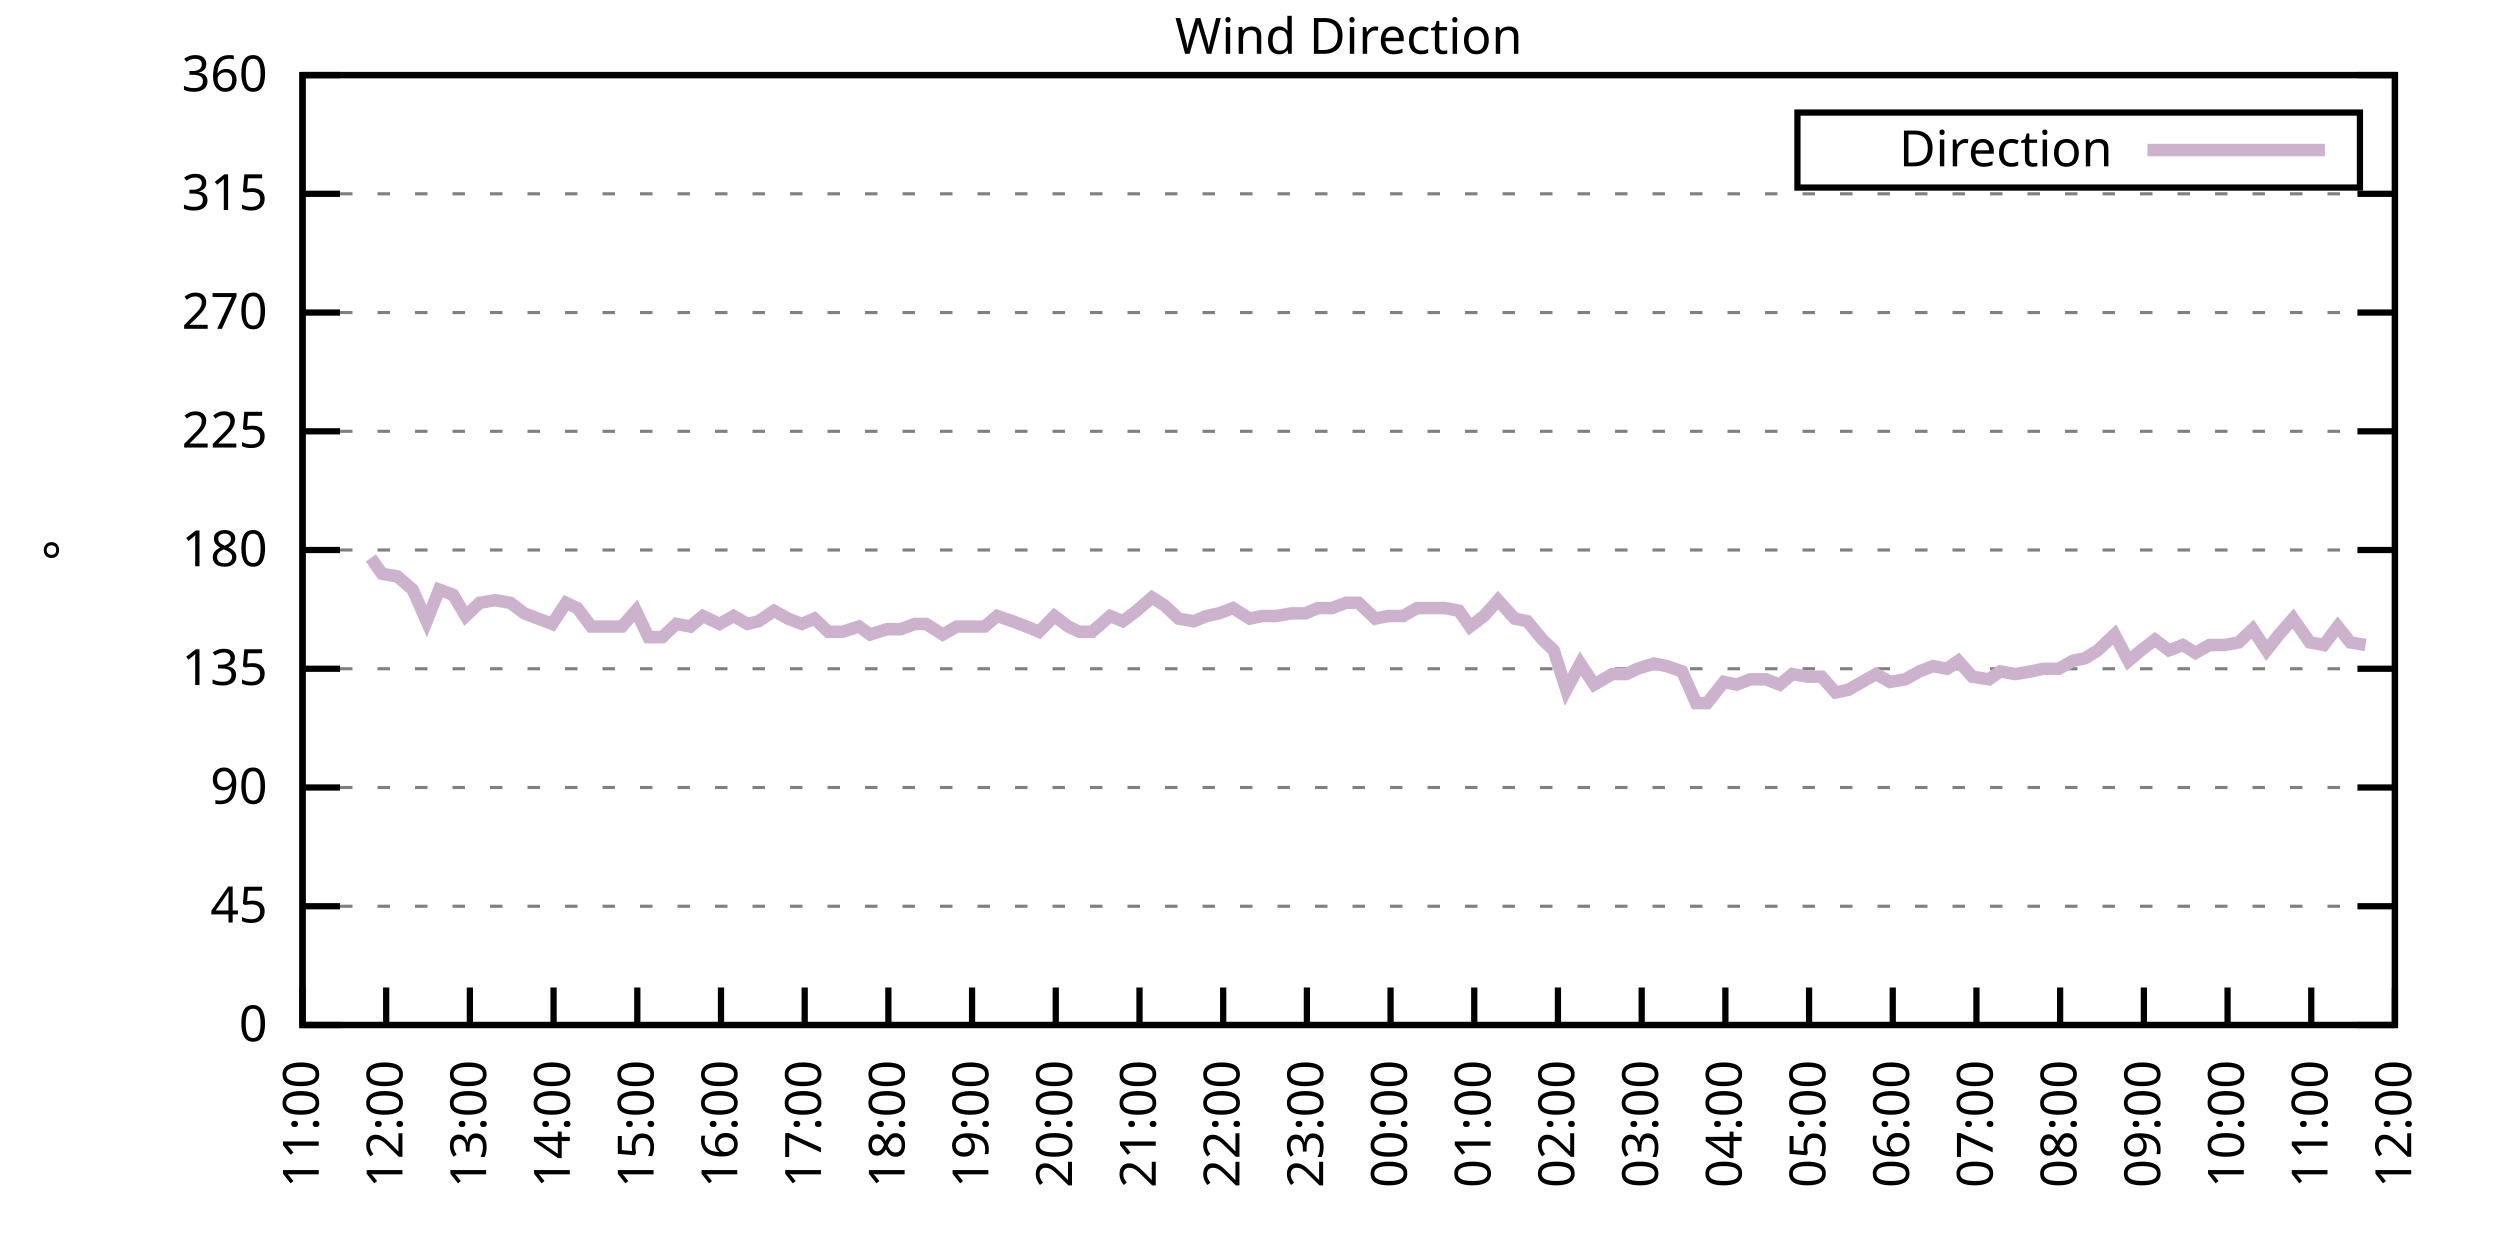
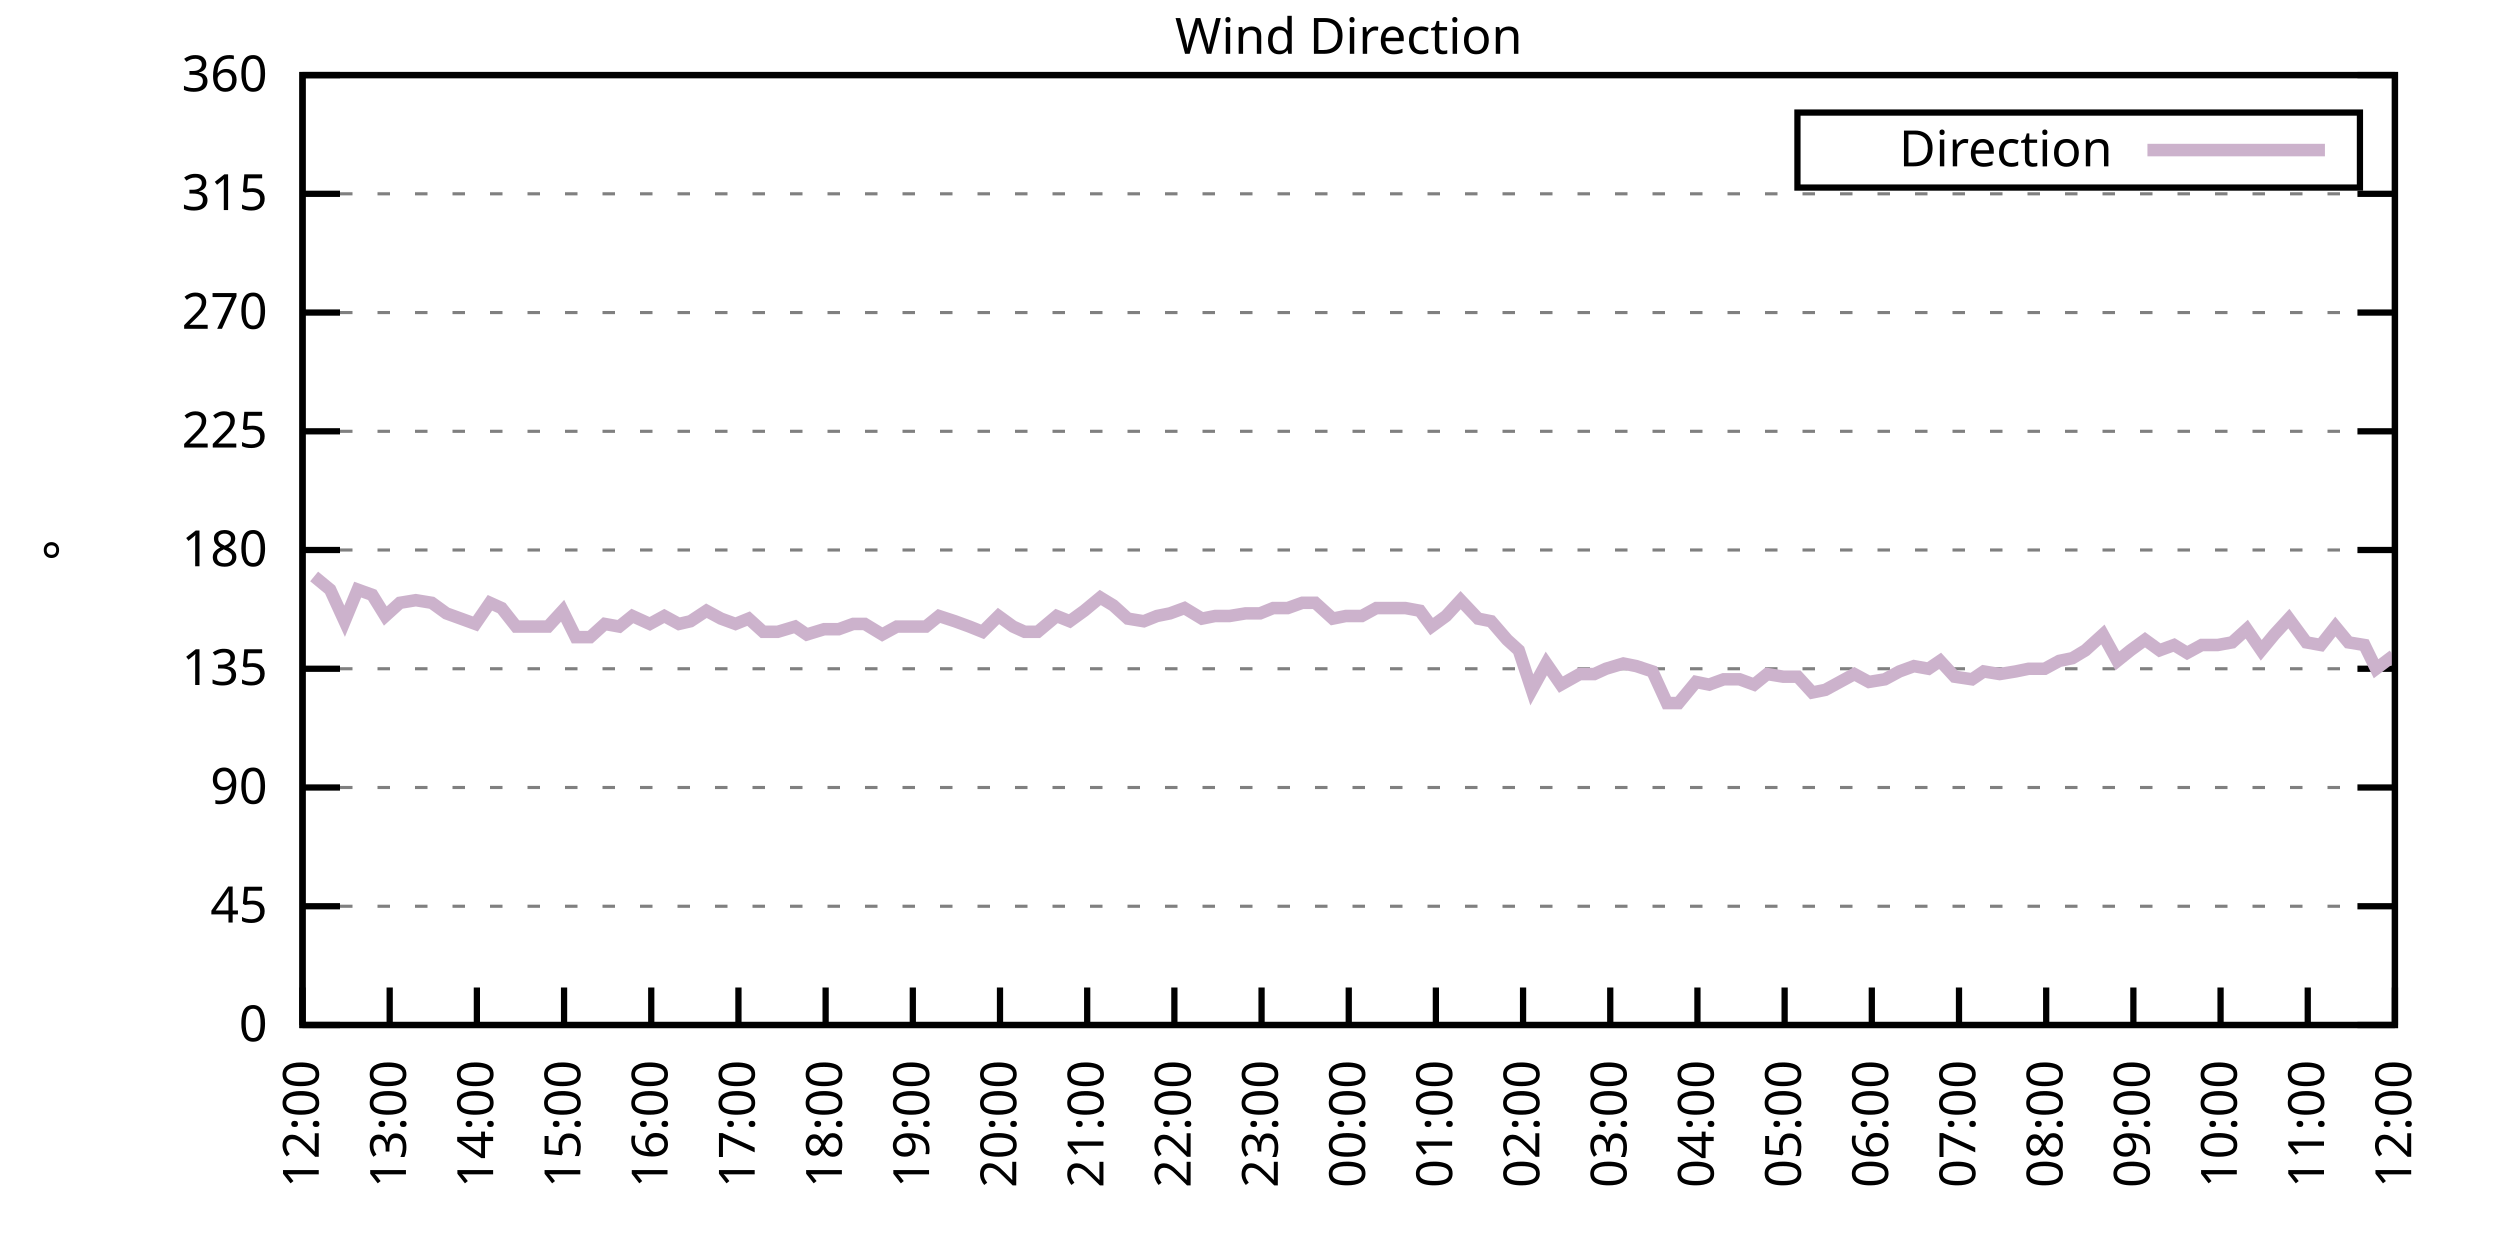
<svg xmlns="http://www.w3.org/2000/svg" xmlns:xlink="http://www.w3.org/1999/xlink" width="400" height="200" viewBox="0 0 400 200">
  <g id="gnuplot_canvas">
    <rect x="0" y="0" width="400" height="200" fill="none" />
    <defs>
      <circle id="gpDot" r="0.5" stroke-width="0.5" stroke="currentColor" />
      <path id="gpPt0" stroke-width="0.333" stroke="currentColor" d="M-1,0 h2 M0,-1 v2" />
      <path id="gpPt1" stroke-width="0.333" stroke="currentColor" d="M-1,-1 L1,1 M1,-1 L-1,1" />
      <path id="gpPt2" stroke-width="0.333" stroke="currentColor" d="M-1,0 L1,0 M0,-1 L0,1 M-1,-1 L1,1 M-1,1 L1,-1" />
      <rect id="gpPt3" stroke-width="0.333" stroke="currentColor" x="-1" y="-1" width="2" height="2" />
      <rect id="gpPt4" stroke-width="0.333" stroke="currentColor" fill="currentColor" x="-1" y="-1" width="2" height="2" />
      <circle id="gpPt5" stroke-width="0.333" stroke="currentColor" cx="0" cy="0" r="1" />
      <use xlink:href="#gpPt5" id="gpPt6" fill="currentColor" stroke="none" />
      <path id="gpPt7" stroke-width="0.333" stroke="currentColor" d="M0,-1.33 L-1.33,0.67 L1.33,0.67 z" />
      <use xlink:href="#gpPt7" id="gpPt8" fill="currentColor" stroke="none" />
      <use xlink:href="#gpPt7" id="gpPt9" stroke="currentColor" transform="rotate(180)" />
      <use xlink:href="#gpPt9" id="gpPt10" fill="currentColor" stroke="none" />
      <use xlink:href="#gpPt3" id="gpPt11" stroke="currentColor" transform="rotate(45)" />
      <use xlink:href="#gpPt11" id="gpPt12" fill="currentColor" stroke="none" />
      <path id="gpPt13" stroke-width="0.333" stroke="currentColor" d="M0,1.330 L1.265,0.411 L0.782,-1.067 L-0.782,-1.076 L-1.265,0.411 z" />
      <use xlink:href="#gpPt13" id="gpPt14" fill="currentColor" stroke="none" />
      <filter id="textbox" filterUnits="objectBoundingBox" x="0" y="0" height="1" width="1">
        <feFlood flood-color="white" flood-opacity="1" result="bgnd" />
        <feComposite in="SourceGraphic" in2="bgnd" operator="atop" />
      </filter>
      <filter id="greybox" filterUnits="objectBoundingBox" x="0" y="0" height="1" width="1">
        <feFlood flood-color="lightgrey" flood-opacity="1" result="grey" />
        <feComposite in="SourceGraphic" in2="grey" operator="atop" />
      </filter>
    </defs>
    <g fill="none" color="white" stroke="currentColor" stroke-width="1.00" stroke-linecap="butt" stroke-linejoin="miter">
</g>
    <g fill="none" color="black" stroke="currentColor" stroke-width="1.00" stroke-linecap="butt" stroke-linejoin="miter">
      <g stroke="none" shape-rendering="crispEdges">
        <polygon fill="rgb(255, 255, 255)" points="48.40,164.00 383.18,164.00 383.18,12.02 48.40,12.02 " />
      </g>
    </g>
    <g fill="none" color="black" stroke="currentColor" stroke-width="1.00" stroke-linecap="butt" stroke-linejoin="miter">
</g>
    <g fill="none" color="black" stroke="black" stroke-width="0.50" stroke-linecap="butt" stroke-linejoin="miter">
</g>
    <g fill="none" color="gray" stroke="currentColor" stroke-width="0.50" stroke-linecap="butt" stroke-linejoin="miter">
      <path stroke="gray" stroke-dasharray="2,4" class="gridline" d="M48.40,164.00 L383.19,164.00  " />
    </g>
    <g fill="none" color="gray" stroke="gray" stroke-width="1.00" stroke-linecap="butt" stroke-linejoin="miter">
</g>
    <g fill="none" color="black" stroke="currentColor" stroke-width="1.00" stroke-linecap="butt" stroke-linejoin="miter">
      <path stroke="black" d="M48.40,164.00 L54.40,164.00 M383.19,164.00 L377.19,164.00  " />
      <g transform="translate(42.80,166.60)" stroke="none" fill="black" font-family="Sans" font-size="8.00" text-anchor="end">
        <text>
          <tspan font-family="Sans"> 0</tspan>
        </text>
      </g>
    </g>
    <g fill="none" color="black" stroke="currentColor" stroke-width="1.00" stroke-linecap="butt" stroke-linejoin="miter">
</g>
    <g fill="none" color="black" stroke="black" stroke-width="0.50" stroke-linecap="butt" stroke-linejoin="miter">
</g>
    <g fill="none" color="gray" stroke="currentColor" stroke-width="0.50" stroke-linecap="butt" stroke-linejoin="miter">
      <path stroke="gray" stroke-dasharray="2,4" class="gridline" d="M48.40,145.00 L383.19,145.00  " />
    </g>
    <g fill="none" color="gray" stroke="gray" stroke-width="1.00" stroke-linecap="butt" stroke-linejoin="miter">
</g>
    <g fill="none" color="black" stroke="currentColor" stroke-width="1.00" stroke-linecap="butt" stroke-linejoin="miter">
      <path stroke="black" d="M48.40,145.00 L54.40,145.00 M383.19,145.00 L377.19,145.00  " />
      <g transform="translate(42.80,147.60)" stroke="none" fill="black" font-family="Sans" font-size="8.00" text-anchor="end">
        <text>
          <tspan font-family="Sans"> 45</tspan>
        </text>
      </g>
    </g>
    <g fill="none" color="black" stroke="currentColor" stroke-width="1.00" stroke-linecap="butt" stroke-linejoin="miter">
</g>
    <g fill="none" color="black" stroke="black" stroke-width="0.50" stroke-linecap="butt" stroke-linejoin="miter">
</g>
    <g fill="none" color="gray" stroke="currentColor" stroke-width="0.50" stroke-linecap="butt" stroke-linejoin="miter">
      <path stroke="gray" stroke-dasharray="2,4" class="gridline" d="M48.40,126.00 L383.19,126.00  " />
    </g>
    <g fill="none" color="gray" stroke="gray" stroke-width="1.00" stroke-linecap="butt" stroke-linejoin="miter">
</g>
    <g fill="none" color="black" stroke="currentColor" stroke-width="1.00" stroke-linecap="butt" stroke-linejoin="miter">
      <path stroke="black" d="M48.40,126.00 L54.40,126.00 M383.19,126.00 L377.19,126.00  " />
      <g transform="translate(42.80,128.60)" stroke="none" fill="black" font-family="Sans" font-size="8.00" text-anchor="end">
        <text>
          <tspan font-family="Sans"> 90</tspan>
        </text>
      </g>
    </g>
    <g fill="none" color="black" stroke="currentColor" stroke-width="1.00" stroke-linecap="butt" stroke-linejoin="miter">
</g>
    <g fill="none" color="black" stroke="black" stroke-width="0.50" stroke-linecap="butt" stroke-linejoin="miter">
</g>
    <g fill="none" color="gray" stroke="currentColor" stroke-width="0.50" stroke-linecap="butt" stroke-linejoin="miter">
      <path stroke="gray" stroke-dasharray="2,4" class="gridline" d="M48.40,107.00 L383.19,107.00  " />
    </g>
    <g fill="none" color="gray" stroke="gray" stroke-width="1.00" stroke-linecap="butt" stroke-linejoin="miter">
</g>
    <g fill="none" color="black" stroke="currentColor" stroke-width="1.00" stroke-linecap="butt" stroke-linejoin="miter">
      <path stroke="black" d="M48.40,107.00 L54.40,107.00 M383.19,107.00 L377.19,107.00  " />
      <g transform="translate(42.80,109.60)" stroke="none" fill="black" font-family="Sans" font-size="8.00" text-anchor="end">
        <text>
          <tspan font-family="Sans"> 135</tspan>
        </text>
      </g>
    </g>
    <g fill="none" color="black" stroke="currentColor" stroke-width="1.00" stroke-linecap="butt" stroke-linejoin="miter">
</g>
    <g fill="none" color="black" stroke="black" stroke-width="0.50" stroke-linecap="butt" stroke-linejoin="miter">
</g>
    <g fill="none" color="gray" stroke="currentColor" stroke-width="0.50" stroke-linecap="butt" stroke-linejoin="miter">
      <path stroke="gray" stroke-dasharray="2,4" class="gridline" d="M48.40,88.00 L383.19,88.00  " />
    </g>
    <g fill="none" color="gray" stroke="gray" stroke-width="1.00" stroke-linecap="butt" stroke-linejoin="miter">
</g>
    <g fill="none" color="black" stroke="currentColor" stroke-width="1.00" stroke-linecap="butt" stroke-linejoin="miter">
      <path stroke="black" d="M48.40,88.00 L54.40,88.00 M383.19,88.00 L377.19,88.00  " />
      <g transform="translate(42.80,90.60)" stroke="none" fill="black" font-family="Sans" font-size="8.00" text-anchor="end">
        <text>
          <tspan font-family="Sans"> 180</tspan>
        </text>
      </g>
    </g>
    <g fill="none" color="black" stroke="currentColor" stroke-width="1.00" stroke-linecap="butt" stroke-linejoin="miter">
</g>
    <g fill="none" color="black" stroke="black" stroke-width="0.50" stroke-linecap="butt" stroke-linejoin="miter">
</g>
    <g fill="none" color="gray" stroke="currentColor" stroke-width="0.50" stroke-linecap="butt" stroke-linejoin="miter">
      <path stroke="gray" stroke-dasharray="2,4" class="gridline" d="M48.40,69.01 L383.19,69.01  " />
    </g>
    <g fill="none" color="gray" stroke="gray" stroke-width="1.00" stroke-linecap="butt" stroke-linejoin="miter">
</g>
    <g fill="none" color="black" stroke="currentColor" stroke-width="1.00" stroke-linecap="butt" stroke-linejoin="miter">
      <path stroke="black" d="M48.40,69.01 L54.40,69.01 M383.19,69.01 L377.19,69.01  " />
      <g transform="translate(42.80,71.61)" stroke="none" fill="black" font-family="Sans" font-size="8.00" text-anchor="end">
        <text>
          <tspan font-family="Sans"> 225</tspan>
        </text>
      </g>
    </g>
    <g fill="none" color="black" stroke="currentColor" stroke-width="1.00" stroke-linecap="butt" stroke-linejoin="miter">
</g>
    <g fill="none" color="black" stroke="black" stroke-width="0.50" stroke-linecap="butt" stroke-linejoin="miter">
</g>
    <g fill="none" color="gray" stroke="currentColor" stroke-width="0.50" stroke-linecap="butt" stroke-linejoin="miter">
      <path stroke="gray" stroke-dasharray="2,4" class="gridline" d="M48.40,50.01 L383.19,50.01  " />
    </g>
    <g fill="none" color="gray" stroke="gray" stroke-width="1.00" stroke-linecap="butt" stroke-linejoin="miter">
</g>
    <g fill="none" color="black" stroke="currentColor" stroke-width="1.00" stroke-linecap="butt" stroke-linejoin="miter">
      <path stroke="black" d="M48.40,50.01 L54.40,50.01 M383.19,50.01 L377.19,50.01  " />
      <g transform="translate(42.80,52.61)" stroke="none" fill="black" font-family="Sans" font-size="8.00" text-anchor="end">
        <text>
          <tspan font-family="Sans"> 270</tspan>
        </text>
      </g>
    </g>
    <g fill="none" color="black" stroke="currentColor" stroke-width="1.00" stroke-linecap="butt" stroke-linejoin="miter">
</g>
    <g fill="none" color="black" stroke="black" stroke-width="0.50" stroke-linecap="butt" stroke-linejoin="miter">
</g>
    <g fill="none" color="gray" stroke="currentColor" stroke-width="0.50" stroke-linecap="butt" stroke-linejoin="miter">
      <path stroke="gray" stroke-dasharray="2,4" class="gridline" d="M48.40,31.01 L383.19,31.01  " />
    </g>
    <g fill="none" color="gray" stroke="gray" stroke-width="1.00" stroke-linecap="butt" stroke-linejoin="miter">
</g>
    <g fill="none" color="black" stroke="currentColor" stroke-width="1.00" stroke-linecap="butt" stroke-linejoin="miter">
      <path stroke="black" d="M48.40,31.01 L54.40,31.01 M383.19,31.01 L377.19,31.01  " />
      <g transform="translate(42.80,33.61)" stroke="none" fill="black" font-family="Sans" font-size="8.00" text-anchor="end">
        <text>
          <tspan font-family="Sans"> 315</tspan>
        </text>
      </g>
    </g>
    <g fill="none" color="black" stroke="currentColor" stroke-width="1.00" stroke-linecap="butt" stroke-linejoin="miter">
</g>
    <g fill="none" color="black" stroke="black" stroke-width="0.50" stroke-linecap="butt" stroke-linejoin="miter">
</g>
    <g fill="none" color="gray" stroke="currentColor" stroke-width="0.50" stroke-linecap="butt" stroke-linejoin="miter">
      <path stroke="gray" stroke-dasharray="2,4" class="gridline" d="M48.40,12.01 L383.19,12.01  " />
    </g>
    <g fill="none" color="gray" stroke="gray" stroke-width="1.00" stroke-linecap="butt" stroke-linejoin="miter">
</g>
    <g fill="none" color="black" stroke="currentColor" stroke-width="1.00" stroke-linecap="butt" stroke-linejoin="miter">
      <path stroke="black" d="M48.40,12.01 L54.40,12.01 M383.19,12.01 L377.19,12.01  " />
      <g transform="translate(42.80,14.61)" stroke="none" fill="black" font-family="Sans" font-size="8.00" text-anchor="end">
        <text>
          <tspan font-family="Sans"> 360</tspan>
        </text>
      </g>
    </g>
    <g fill="none" color="black" stroke="currentColor" stroke-width="1.00" stroke-linecap="butt" stroke-linejoin="miter">
      <path stroke="black" d="M48.40,164.00 L48.40,158.00  " />
      <g transform="translate(51.00,169.60) rotate(270.00)" stroke="none" fill="black" font-family="Sans" font-size="8.00" text-anchor="end">
        <text>
-           <tspan font-family="Sans">11:00</tspan>
-         </text>
-       </g>
-     </g>
-     <g fill="none" color="black" stroke="currentColor" stroke-width="1.00" stroke-linecap="butt" stroke-linejoin="miter">
-       <path stroke="black" d="M61.79,164.00 L61.79,158.00  " />
-       <g transform="translate(64.39,169.60) rotate(270.00)" stroke="none" fill="black" font-family="Sans" font-size="8.00" text-anchor="end">
-         <text>
          <tspan font-family="Sans">12:00</tspan>
        </text>
      </g>
    </g>
    <g fill="none" color="black" stroke="currentColor" stroke-width="1.00" stroke-linecap="butt" stroke-linejoin="miter">
-       <path stroke="black" d="M75.18,164.00 L75.18,158.00  " />
-       <g transform="translate(77.78,169.60) rotate(270.00)" stroke="none" fill="black" font-family="Sans" font-size="8.00" text-anchor="end">
+       <path stroke="black" d="M62.35,164.00 L62.35,158.00  " />
+       <g transform="translate(64.95,169.60) rotate(270.00)" stroke="none" fill="black" font-family="Sans" font-size="8.00" text-anchor="end">
        <text>
          <tspan font-family="Sans">13:00</tspan>
        </text>
      </g>
    </g>
    <g fill="none" color="black" stroke="currentColor" stroke-width="1.00" stroke-linecap="butt" stroke-linejoin="miter">
-       <path stroke="black" d="M88.57,164.00 L88.57,158.00  " />
-       <g transform="translate(91.17,169.60) rotate(270.00)" stroke="none" fill="black" font-family="Sans" font-size="8.00" text-anchor="end">
+       <path stroke="black" d="M76.30,164.00 L76.30,158.00  " />
+       <g transform="translate(78.90,169.60) rotate(270.00)" stroke="none" fill="black" font-family="Sans" font-size="8.00" text-anchor="end">
        <text>
          <tspan font-family="Sans">14:00</tspan>
        </text>
      </g>
    </g>
    <g fill="none" color="black" stroke="currentColor" stroke-width="1.00" stroke-linecap="butt" stroke-linejoin="miter">
-       <path stroke="black" d="M101.97,164.00 L101.97,158.00  " />
-       <g transform="translate(104.57,169.60) rotate(270.00)" stroke="none" fill="black" font-family="Sans" font-size="8.00" text-anchor="end">
+       <path stroke="black" d="M90.25,164.00 L90.25,158.00  " />
+       <g transform="translate(92.85,169.60) rotate(270.00)" stroke="none" fill="black" font-family="Sans" font-size="8.00" text-anchor="end">
        <text>
          <tspan font-family="Sans">15:00</tspan>
        </text>
      </g>
    </g>
    <g fill="none" color="black" stroke="currentColor" stroke-width="1.00" stroke-linecap="butt" stroke-linejoin="miter">
-       <path stroke="black" d="M115.36,164.00 L115.36,158.00  " />
-       <g transform="translate(117.96,169.60) rotate(270.00)" stroke="none" fill="black" font-family="Sans" font-size="8.00" text-anchor="end">
+       <path stroke="black" d="M104.20,164.00 L104.20,158.00  " />
+       <g transform="translate(106.80,169.60) rotate(270.00)" stroke="none" fill="black" font-family="Sans" font-size="8.00" text-anchor="end">
        <text>
          <tspan font-family="Sans">16:00</tspan>
        </text>
      </g>
    </g>
    <g fill="none" color="black" stroke="currentColor" stroke-width="1.00" stroke-linecap="butt" stroke-linejoin="miter">
-       <path stroke="black" d="M128.75,164.00 L128.75,158.00  " />
-       <g transform="translate(131.35,169.60) rotate(270.00)" stroke="none" fill="black" font-family="Sans" font-size="8.00" text-anchor="end">
+       <path stroke="black" d="M118.15,164.00 L118.15,158.00  " />
+       <g transform="translate(120.75,169.60) rotate(270.00)" stroke="none" fill="black" font-family="Sans" font-size="8.00" text-anchor="end">
        <text>
          <tspan font-family="Sans">17:00</tspan>
        </text>
      </g>
    </g>
    <g fill="none" color="black" stroke="currentColor" stroke-width="1.00" stroke-linecap="butt" stroke-linejoin="miter">
-       <path stroke="black" d="M142.14,164.00 L142.14,158.00  " />
-       <g transform="translate(144.74,169.60) rotate(270.00)" stroke="none" fill="black" font-family="Sans" font-size="8.00" text-anchor="end">
+       <path stroke="black" d="M132.10,164.00 L132.10,158.00  " />
+       <g transform="translate(134.70,169.60) rotate(270.00)" stroke="none" fill="black" font-family="Sans" font-size="8.00" text-anchor="end">
        <text>
          <tspan font-family="Sans">18:00</tspan>
        </text>
      </g>
    </g>
    <g fill="none" color="black" stroke="currentColor" stroke-width="1.00" stroke-linecap="butt" stroke-linejoin="miter">
-       <path stroke="black" d="M155.53,164.00 L155.53,158.00  " />
-       <g transform="translate(158.13,169.60) rotate(270.00)" stroke="none" fill="black" font-family="Sans" font-size="8.00" text-anchor="end">
+       <path stroke="black" d="M146.05,164.00 L146.05,158.00  " />
+       <g transform="translate(148.65,169.60) rotate(270.00)" stroke="none" fill="black" font-family="Sans" font-size="8.00" text-anchor="end">
        <text>
          <tspan font-family="Sans">19:00</tspan>
        </text>
      </g>
    </g>
    <g fill="none" color="black" stroke="currentColor" stroke-width="1.00" stroke-linecap="butt" stroke-linejoin="miter">
-       <path stroke="black" d="M168.92,164.00 L168.92,158.00  " />
-       <g transform="translate(171.52,169.60) rotate(270.00)" stroke="none" fill="black" font-family="Sans" font-size="8.00" text-anchor="end">
+       <path stroke="black" d="M160.00,164.00 L160.00,158.00  " />
+       <g transform="translate(162.60,169.60) rotate(270.00)" stroke="none" fill="black" font-family="Sans" font-size="8.00" text-anchor="end">
        <text>
          <tspan font-family="Sans">20:00</tspan>
        </text>
      </g>
    </g>
    <g fill="none" color="black" stroke="currentColor" stroke-width="1.00" stroke-linecap="butt" stroke-linejoin="miter">
-       <path stroke="black" d="M182.32,164.00 L182.32,158.00  " />
-       <g transform="translate(184.92,169.60) rotate(270.00)" stroke="none" fill="black" font-family="Sans" font-size="8.00" text-anchor="end">
+       <path stroke="black" d="M173.95,164.00 L173.95,158.00  " />
+       <g transform="translate(176.55,169.60) rotate(270.00)" stroke="none" fill="black" font-family="Sans" font-size="8.00" text-anchor="end">
        <text>
          <tspan font-family="Sans">21:00</tspan>
        </text>
      </g>
    </g>
    <g fill="none" color="black" stroke="currentColor" stroke-width="1.00" stroke-linecap="butt" stroke-linejoin="miter">
-       <path stroke="black" d="M195.71,164.00 L195.71,158.00  " />
-       <g transform="translate(198.31,169.60) rotate(270.00)" stroke="none" fill="black" font-family="Sans" font-size="8.00" text-anchor="end">
+       <path stroke="black" d="M187.90,164.00 L187.90,158.00  " />
+       <g transform="translate(190.50,169.60) rotate(270.00)" stroke="none" fill="black" font-family="Sans" font-size="8.00" text-anchor="end">
        <text>
          <tspan font-family="Sans">22:00</tspan>
        </text>
      </g>
    </g>
    <g fill="none" color="black" stroke="currentColor" stroke-width="1.00" stroke-linecap="butt" stroke-linejoin="miter">
-       <path stroke="black" d="M209.10,164.00 L209.10,158.00  " />
-       <g transform="translate(211.70,169.60) rotate(270.00)" stroke="none" fill="black" font-family="Sans" font-size="8.00" text-anchor="end">
+       <path stroke="black" d="M201.85,164.00 L201.85,158.00  " />
+       <g transform="translate(204.45,169.60) rotate(270.00)" stroke="none" fill="black" font-family="Sans" font-size="8.00" text-anchor="end">
        <text>
          <tspan font-family="Sans">23:00</tspan>
        </text>
      </g>
    </g>
    <g fill="none" color="black" stroke="currentColor" stroke-width="1.00" stroke-linecap="butt" stroke-linejoin="miter">
-       <path stroke="black" d="M222.49,164.00 L222.49,158.00  " />
-       <g transform="translate(225.09,169.60) rotate(270.00)" stroke="none" fill="black" font-family="Sans" font-size="8.00" text-anchor="end">
+       <path stroke="black" d="M215.80,164.00 L215.80,158.00  " />
+       <g transform="translate(218.40,169.60) rotate(270.00)" stroke="none" fill="black" font-family="Sans" font-size="8.00" text-anchor="end">
        <text>
          <tspan font-family="Sans">00:00</tspan>
        </text>
      </g>
    </g>
    <g fill="none" color="black" stroke="currentColor" stroke-width="1.00" stroke-linecap="butt" stroke-linejoin="miter">
-       <path stroke="black" d="M235.88,164.00 L235.88,158.00  " />
-       <g transform="translate(238.48,169.60) rotate(270.00)" stroke="none" fill="black" font-family="Sans" font-size="8.00" text-anchor="end">
+       <path stroke="black" d="M229.74,164.00 L229.74,158.00  " />
+       <g transform="translate(232.34,169.60) rotate(270.00)" stroke="none" fill="black" font-family="Sans" font-size="8.00" text-anchor="end">
        <text>
          <tspan font-family="Sans">01:00</tspan>
        </text>
      </g>
    </g>
    <g fill="none" color="black" stroke="currentColor" stroke-width="1.00" stroke-linecap="butt" stroke-linejoin="miter">
-       <path stroke="black" d="M249.27,164.00 L249.27,158.00  " />
-       <g transform="translate(251.87,169.60) rotate(270.00)" stroke="none" fill="black" font-family="Sans" font-size="8.00" text-anchor="end">
+       <path stroke="black" d="M243.69,164.00 L243.69,158.00  " />
+       <g transform="translate(246.29,169.60) rotate(270.00)" stroke="none" fill="black" font-family="Sans" font-size="8.00" text-anchor="end">
        <text>
          <tspan font-family="Sans">02:00</tspan>
        </text>
      </g>
    </g>
    <g fill="none" color="black" stroke="currentColor" stroke-width="1.00" stroke-linecap="butt" stroke-linejoin="miter">
-       <path stroke="black" d="M262.67,164.00 L262.67,158.00  " />
-       <g transform="translate(265.27,169.60) rotate(270.00)" stroke="none" fill="black" font-family="Sans" font-size="8.00" text-anchor="end">
+       <path stroke="black" d="M257.64,164.00 L257.64,158.00  " />
+       <g transform="translate(260.24,169.60) rotate(270.00)" stroke="none" fill="black" font-family="Sans" font-size="8.00" text-anchor="end">
        <text>
          <tspan font-family="Sans">03:00</tspan>
        </text>
      </g>
    </g>
    <g fill="none" color="black" stroke="currentColor" stroke-width="1.00" stroke-linecap="butt" stroke-linejoin="miter">
-       <path stroke="black" d="M276.06,164.00 L276.06,158.00  " />
-       <g transform="translate(278.66,169.60) rotate(270.00)" stroke="none" fill="black" font-family="Sans" font-size="8.00" text-anchor="end">
+       <path stroke="black" d="M271.59,164.00 L271.59,158.00  " />
+       <g transform="translate(274.19,169.60) rotate(270.00)" stroke="none" fill="black" font-family="Sans" font-size="8.00" text-anchor="end">
        <text>
          <tspan font-family="Sans">04:00</tspan>
        </text>
      </g>
    </g>
    <g fill="none" color="black" stroke="currentColor" stroke-width="1.00" stroke-linecap="butt" stroke-linejoin="miter">
-       <path stroke="black" d="M289.45,164.00 L289.45,158.00  " />
-       <g transform="translate(292.05,169.60) rotate(270.00)" stroke="none" fill="black" font-family="Sans" font-size="8.00" text-anchor="end">
+       <path stroke="black" d="M285.54,164.00 L285.54,158.00  " />
+       <g transform="translate(288.14,169.60) rotate(270.00)" stroke="none" fill="black" font-family="Sans" font-size="8.00" text-anchor="end">
        <text>
          <tspan font-family="Sans">05:00</tspan>
        </text>
      </g>
    </g>
    <g fill="none" color="black" stroke="currentColor" stroke-width="1.00" stroke-linecap="butt" stroke-linejoin="miter">
-       <path stroke="black" d="M302.84,164.00 L302.84,158.00  " />
-       <g transform="translate(305.44,169.60) rotate(270.00)" stroke="none" fill="black" font-family="Sans" font-size="8.00" text-anchor="end">
+       <path stroke="black" d="M299.49,164.00 L299.49,158.00  " />
+       <g transform="translate(302.09,169.60) rotate(270.00)" stroke="none" fill="black" font-family="Sans" font-size="8.00" text-anchor="end">
        <text>
          <tspan font-family="Sans">06:00</tspan>
        </text>
      </g>
    </g>
    <g fill="none" color="black" stroke="currentColor" stroke-width="1.00" stroke-linecap="butt" stroke-linejoin="miter">
-       <path stroke="black" d="M316.23,164.00 L316.23,158.00  " />
-       <g transform="translate(318.83,169.60) rotate(270.00)" stroke="none" fill="black" font-family="Sans" font-size="8.00" text-anchor="end">
+       <path stroke="black" d="M313.44,164.00 L313.44,158.00  " />
+       <g transform="translate(316.04,169.60) rotate(270.00)" stroke="none" fill="black" font-family="Sans" font-size="8.00" text-anchor="end">
        <text>
          <tspan font-family="Sans">07:00</tspan>
        </text>
      </g>
    </g>
    <g fill="none" color="black" stroke="currentColor" stroke-width="1.00" stroke-linecap="butt" stroke-linejoin="miter">
-       <path stroke="black" d="M329.62,164.00 L329.62,158.00  " />
-       <g transform="translate(332.22,169.60) rotate(270.00)" stroke="none" fill="black" font-family="Sans" font-size="8.00" text-anchor="end">
+       <path stroke="black" d="M327.39,164.00 L327.39,158.00  " />
+       <g transform="translate(329.99,169.60) rotate(270.00)" stroke="none" fill="black" font-family="Sans" font-size="8.00" text-anchor="end">
        <text>
          <tspan font-family="Sans">08:00</tspan>
        </text>
      </g>
    </g>
    <g fill="none" color="black" stroke="currentColor" stroke-width="1.00" stroke-linecap="butt" stroke-linejoin="miter">
-       <path stroke="black" d="M343.02,164.00 L343.02,158.00  " />
-       <g transform="translate(345.62,169.60) rotate(270.00)" stroke="none" fill="black" font-family="Sans" font-size="8.00" text-anchor="end">
+       <path stroke="black" d="M341.34,164.00 L341.34,158.00  " />
+       <g transform="translate(343.94,169.60) rotate(270.00)" stroke="none" fill="black" font-family="Sans" font-size="8.00" text-anchor="end">
        <text>
          <tspan font-family="Sans">09:00</tspan>
        </text>
      </g>
    </g>
    <g fill="none" color="black" stroke="currentColor" stroke-width="1.00" stroke-linecap="butt" stroke-linejoin="miter">
-       <path stroke="black" d="M356.41,164.00 L356.41,158.00  " />
-       <g transform="translate(359.01,169.60) rotate(270.00)" stroke="none" fill="black" font-family="Sans" font-size="8.00" text-anchor="end">
+       <path stroke="black" d="M355.29,164.00 L355.29,158.00  " />
+       <g transform="translate(357.89,169.60) rotate(270.00)" stroke="none" fill="black" font-family="Sans" font-size="8.00" text-anchor="end">
        <text>
          <tspan font-family="Sans">10:00</tspan>
        </text>
      </g>
    </g>
    <g fill="none" color="black" stroke="currentColor" stroke-width="1.00" stroke-linecap="butt" stroke-linejoin="miter">
-       <path stroke="black" d="M369.80,164.00 L369.80,158.00  " />
-       <g transform="translate(372.40,169.60) rotate(270.00)" stroke="none" fill="black" font-family="Sans" font-size="8.00" text-anchor="end">
+       <path stroke="black" d="M369.24,164.00 L369.24,158.00  " />
+       <g transform="translate(371.84,169.60) rotate(270.00)" stroke="none" fill="black" font-family="Sans" font-size="8.00" text-anchor="end">
        <text>
          <tspan font-family="Sans">11:00</tspan>
        </text>
      </g>
    </g>
    <g fill="none" color="black" stroke="currentColor" stroke-width="1.00" stroke-linecap="butt" stroke-linejoin="miter">
      <path stroke="black" d="M383.19,164.00 L383.19,158.00  " />
      <g transform="translate(385.79,169.60) rotate(270.00)" stroke="none" fill="black" font-family="Sans" font-size="8.00" text-anchor="end">
        <text>
          <tspan font-family="Sans">12:00</tspan>
        </text>
      </g>
    </g>
    <g fill="none" color="black" stroke="currentColor" stroke-width="1.00" stroke-linecap="butt" stroke-linejoin="miter">
</g>
    <g fill="none" color="black" stroke="currentColor" stroke-width="1.00" stroke-linecap="butt" stroke-linejoin="miter">
      <path stroke="black" d="M48.40,12.01 L48.40,164.00 L383.19,164.00 L383.19,12.01 L48.40,12.01 Z  " />
    </g>
    <g fill="none" color="black" stroke="currentColor" stroke-width="1.00" stroke-linecap="butt" stroke-linejoin="miter">
</g>
    <g fill="none" color="black" stroke="currentColor" stroke-width="1.00" stroke-linecap="butt" stroke-linejoin="miter">
      <path stroke="black" d="M287.59,30.01 L287.59,18.01 L377.59,18.01 L377.59,30.01 L287.59,30.01 Z  " />
    </g>
    <g id="Wind_direction_plot_1">
      <g fill="none" color="white" stroke="black" stroke-width="2.00" stroke-linecap="butt" stroke-linejoin="miter">
</g>
      <g fill="none" color="black" stroke="currentColor" stroke-width="2.00" stroke-linecap="butt" stroke-linejoin="miter">
        <g transform="translate(337.99,26.61)" stroke="none" fill="black" font-family="Sans" font-size="8.00" text-anchor="end">
          <text>
            <tspan font-family="Sans">Direction</tspan>
          </text>
        </g>
      </g>
      <g fill="none" color="black" stroke="currentColor" stroke-width="2.00" stroke-linecap="butt" stroke-linejoin="miter">
-         <path stroke="rgb(204, 178, 204)" d="M343.59,24.01 L371.99,24.01 M59.34,89.27 L61.12,91.80 L63.58,92.23 L66.03,94.34 L68.26,99.40 L70.27,94.34   L72.50,95.18 L74.51,98.56 L76.75,96.45 L79.20,96.03 L81.66,96.45 L83.89,98.14 L86.12,98.98 L88.35,99.83   L90.58,96.45 L92.37,97.29 L94.60,100.25 L97.06,100.25 L99.51,100.25 L101.74,97.72 L103.75,101.94 L105.98,101.94   L108.22,99.83 L110.45,100.25 L112.46,98.56 L115.13,99.83 L117.37,98.56 L119.60,99.83 L121.38,99.40 L123.84,97.72   L126.07,98.98 L128.30,99.83 L130.31,98.98 L132.54,101.09 L134.78,101.09 L137.45,100.25 L139.24,101.52 L141.92,100.67   L144.15,100.67 L146.38,99.83 L148.17,99.83 L150.85,101.52 L153.08,100.25 L155.09,100.25 L157.54,100.25 L159.55,98.56   L162.01,99.40 L164.24,100.25 L166.25,101.09 L168.70,98.56 L170.93,100.25 L172.72,101.09 L174.73,101.09 L177.63,98.56   L179.64,99.40 L181.87,97.72 L184.32,95.60 L186.33,96.87 L188.57,98.98 L191.02,99.40 L193.03,98.56 L195.04,98.14   L197.27,97.29 L199.95,98.98 L201.96,98.56 L204.19,98.56 L206.64,98.14 L208.88,98.14 L210.88,97.29 L213.12,97.29   L215.35,96.45 L217.36,96.45 L220.04,98.98 L222.04,98.56 L224.50,98.56 L226.73,97.29 L228.96,97.29 L231.20,97.29   L233.43,97.72 L235.21,100.25 L237.44,98.56 L239.68,96.03 L242.36,98.98 L244.36,99.40 L246.82,102.36 L248.60,104.05   L250.61,110.38 L252.85,106.16 L255.08,109.54 L257.98,107.85 L260.21,107.85 L262.00,107.00 L264.67,106.16 L266.68,106.58   L269.14,107.43 L271.37,112.49 L273.16,112.49 L275.83,109.11 L277.84,109.54 L280.07,108.69 L282.53,108.69 L284.76,109.54   L286.77,107.85 L289.23,108.27 L291.46,108.27 L293.69,110.80 L295.70,110.38 L297.93,109.11 L300.16,107.85 L302.39,109.11   L304.85,108.69 L307.08,107.43 L309.31,106.58 L311.54,107.00 L313.33,105.74 L315.56,108.27 L318.24,108.69 L320.03,107.43   L322.48,107.85 L324.94,107.43 L326.95,107.00 L329.40,107.00 L331.63,105.74 L333.64,105.31 L335.65,104.05 L338.33,101.52   L340.56,105.74 L342.57,104.05 L344.80,102.36 L347.03,104.05 L349.26,103.20 L351.27,104.47 L353.51,103.20 L355.96,103.20   L358.19,102.78 L360.42,100.67 L362.66,104.05 L364.66,101.52 L366.90,98.98 L369.58,102.78 L371.81,103.20 L374.04,100.25   L376.05,102.78 L378.50,103.20  " />
+         <path stroke="rgb(204, 178, 204)" d="M343.59,24.01 L371.99,24.01 M50.26,92.23 L52.82,94.34 L55.14,99.40 L57.23,94.34 L59.56,95.18 L61.65,98.56   L63.98,96.45 L66.53,96.03 L69.09,96.45 L71.42,98.14 L73.74,98.98 L76.07,99.83 L78.39,96.45 L80.25,97.29   L82.58,100.25 L85.13,100.25 L87.69,100.25 L90.02,97.72 L92.11,101.94 L94.43,101.94 L96.76,99.83 L99.08,100.25   L101.18,98.56 L103.97,99.83 L106.29,98.56 L108.62,99.83 L110.48,99.40 L113.03,97.72 L115.36,98.98 L117.68,99.83   L119.78,98.98 L122.10,101.09 L124.43,101.09 L127.22,100.25 L129.08,101.52 L131.87,100.67 L134.19,100.67 L136.51,99.83   L138.37,99.83 L141.16,101.52 L143.49,100.25 L145.58,100.25 L148.14,100.25 L150.23,98.56 L152.79,99.40 L155.11,100.25   L157.21,101.09 L159.76,98.56 L162.09,100.25 L163.95,101.09 L166.04,101.09 L169.06,98.56 L171.16,99.40 L173.48,97.72   L176.04,95.60 L178.13,96.87 L180.46,98.98 L183.01,99.40 L185.11,98.56 L187.20,98.14 L189.52,97.29 L192.31,98.98   L194.41,98.56 L196.73,98.56 L199.29,98.14 L201.61,98.14 L203.71,97.29 L206.03,97.29 L208.36,96.45 L210.45,96.45   L213.24,98.98 L215.33,98.56 L217.89,98.56 L220.21,97.29 L222.54,97.29 L224.86,97.29 L227.19,97.72 L229.05,100.25   L231.37,98.56 L233.70,96.03 L236.49,98.98 L238.58,99.40 L241.14,102.36 L243.00,104.05 L245.09,110.38 L247.41,106.16   L249.74,109.54 L252.76,107.85 L255.09,107.85 L256.95,107.00 L259.74,106.16 L261.83,106.58 L264.39,107.43 L266.71,112.49   L268.57,112.49 L271.36,109.11 L273.45,109.54 L275.78,108.69 L278.34,108.69 L280.66,109.54 L282.75,107.85 L285.31,108.27   L287.64,108.27 L289.96,110.80 L292.05,110.38 L294.38,109.11 L296.70,107.85 L299.03,109.11 L301.58,108.69 L303.91,107.43   L306.23,106.58 L308.56,107.00 L310.42,105.74 L312.74,108.27 L315.53,108.69 L317.39,107.43 L319.95,107.85 L322.51,107.43   L324.60,107.00 L327.16,107.00 L329.48,105.74 L331.58,105.31 L333.67,104.05 L336.46,101.52 L338.78,105.74 L340.88,104.05   L343.20,102.36 L345.53,104.05 L347.85,103.20 L349.94,104.47 L352.27,103.20 L354.83,103.20 L357.15,102.78 L359.48,100.67   L361.80,104.05 L363.89,101.52 L366.22,98.98 L369.01,102.78 L371.33,103.20 L373.66,100.25 L375.75,102.78 L378.31,103.20   L380.17,107.00 L382.96,104.89  " />
      </g>
    </g>
    <g fill="none" color="black" stroke="currentColor" stroke-width="2.00" stroke-linecap="butt" stroke-linejoin="miter">
</g>
    <g fill="none" color="black" stroke="black" stroke-width="1.00" stroke-linecap="butt" stroke-linejoin="miter">
</g>
    <g fill="none" color="black" stroke="currentColor" stroke-width="1.00" stroke-linecap="butt" stroke-linejoin="miter">
      <path stroke="black" d="M48.40,12.01 L48.40,164.00 L383.19,164.00 L383.19,12.01 L48.40,12.01 Z  " />
      <g transform="translate(12.80,88.01) rotate(270.00)" stroke="none" fill="black" font-family="Sans" font-size="8.00" text-anchor="middle">
        <text>
          <tspan font-family="Sans">°</tspan>
        </text>
      </g>
    </g>
    <g fill="none" color="black" stroke="currentColor" stroke-width="1.00" stroke-linecap="butt" stroke-linejoin="miter">
</g>
    <g fill="none" color="black" stroke="currentColor" stroke-width="1.00" stroke-linecap="butt" stroke-linejoin="miter">
      <g transform="translate(215.79,8.61)" stroke="none" fill="black" font-family="Sans" font-size="8.00" text-anchor="middle">
        <text>
          <tspan font-family="Sans">Wind Direction</tspan>
        </text>
      </g>
    </g>
    <g fill="none" color="black" stroke="currentColor" stroke-width="1.00" stroke-linecap="butt" stroke-linejoin="miter">
</g>
  </g>
</svg>
